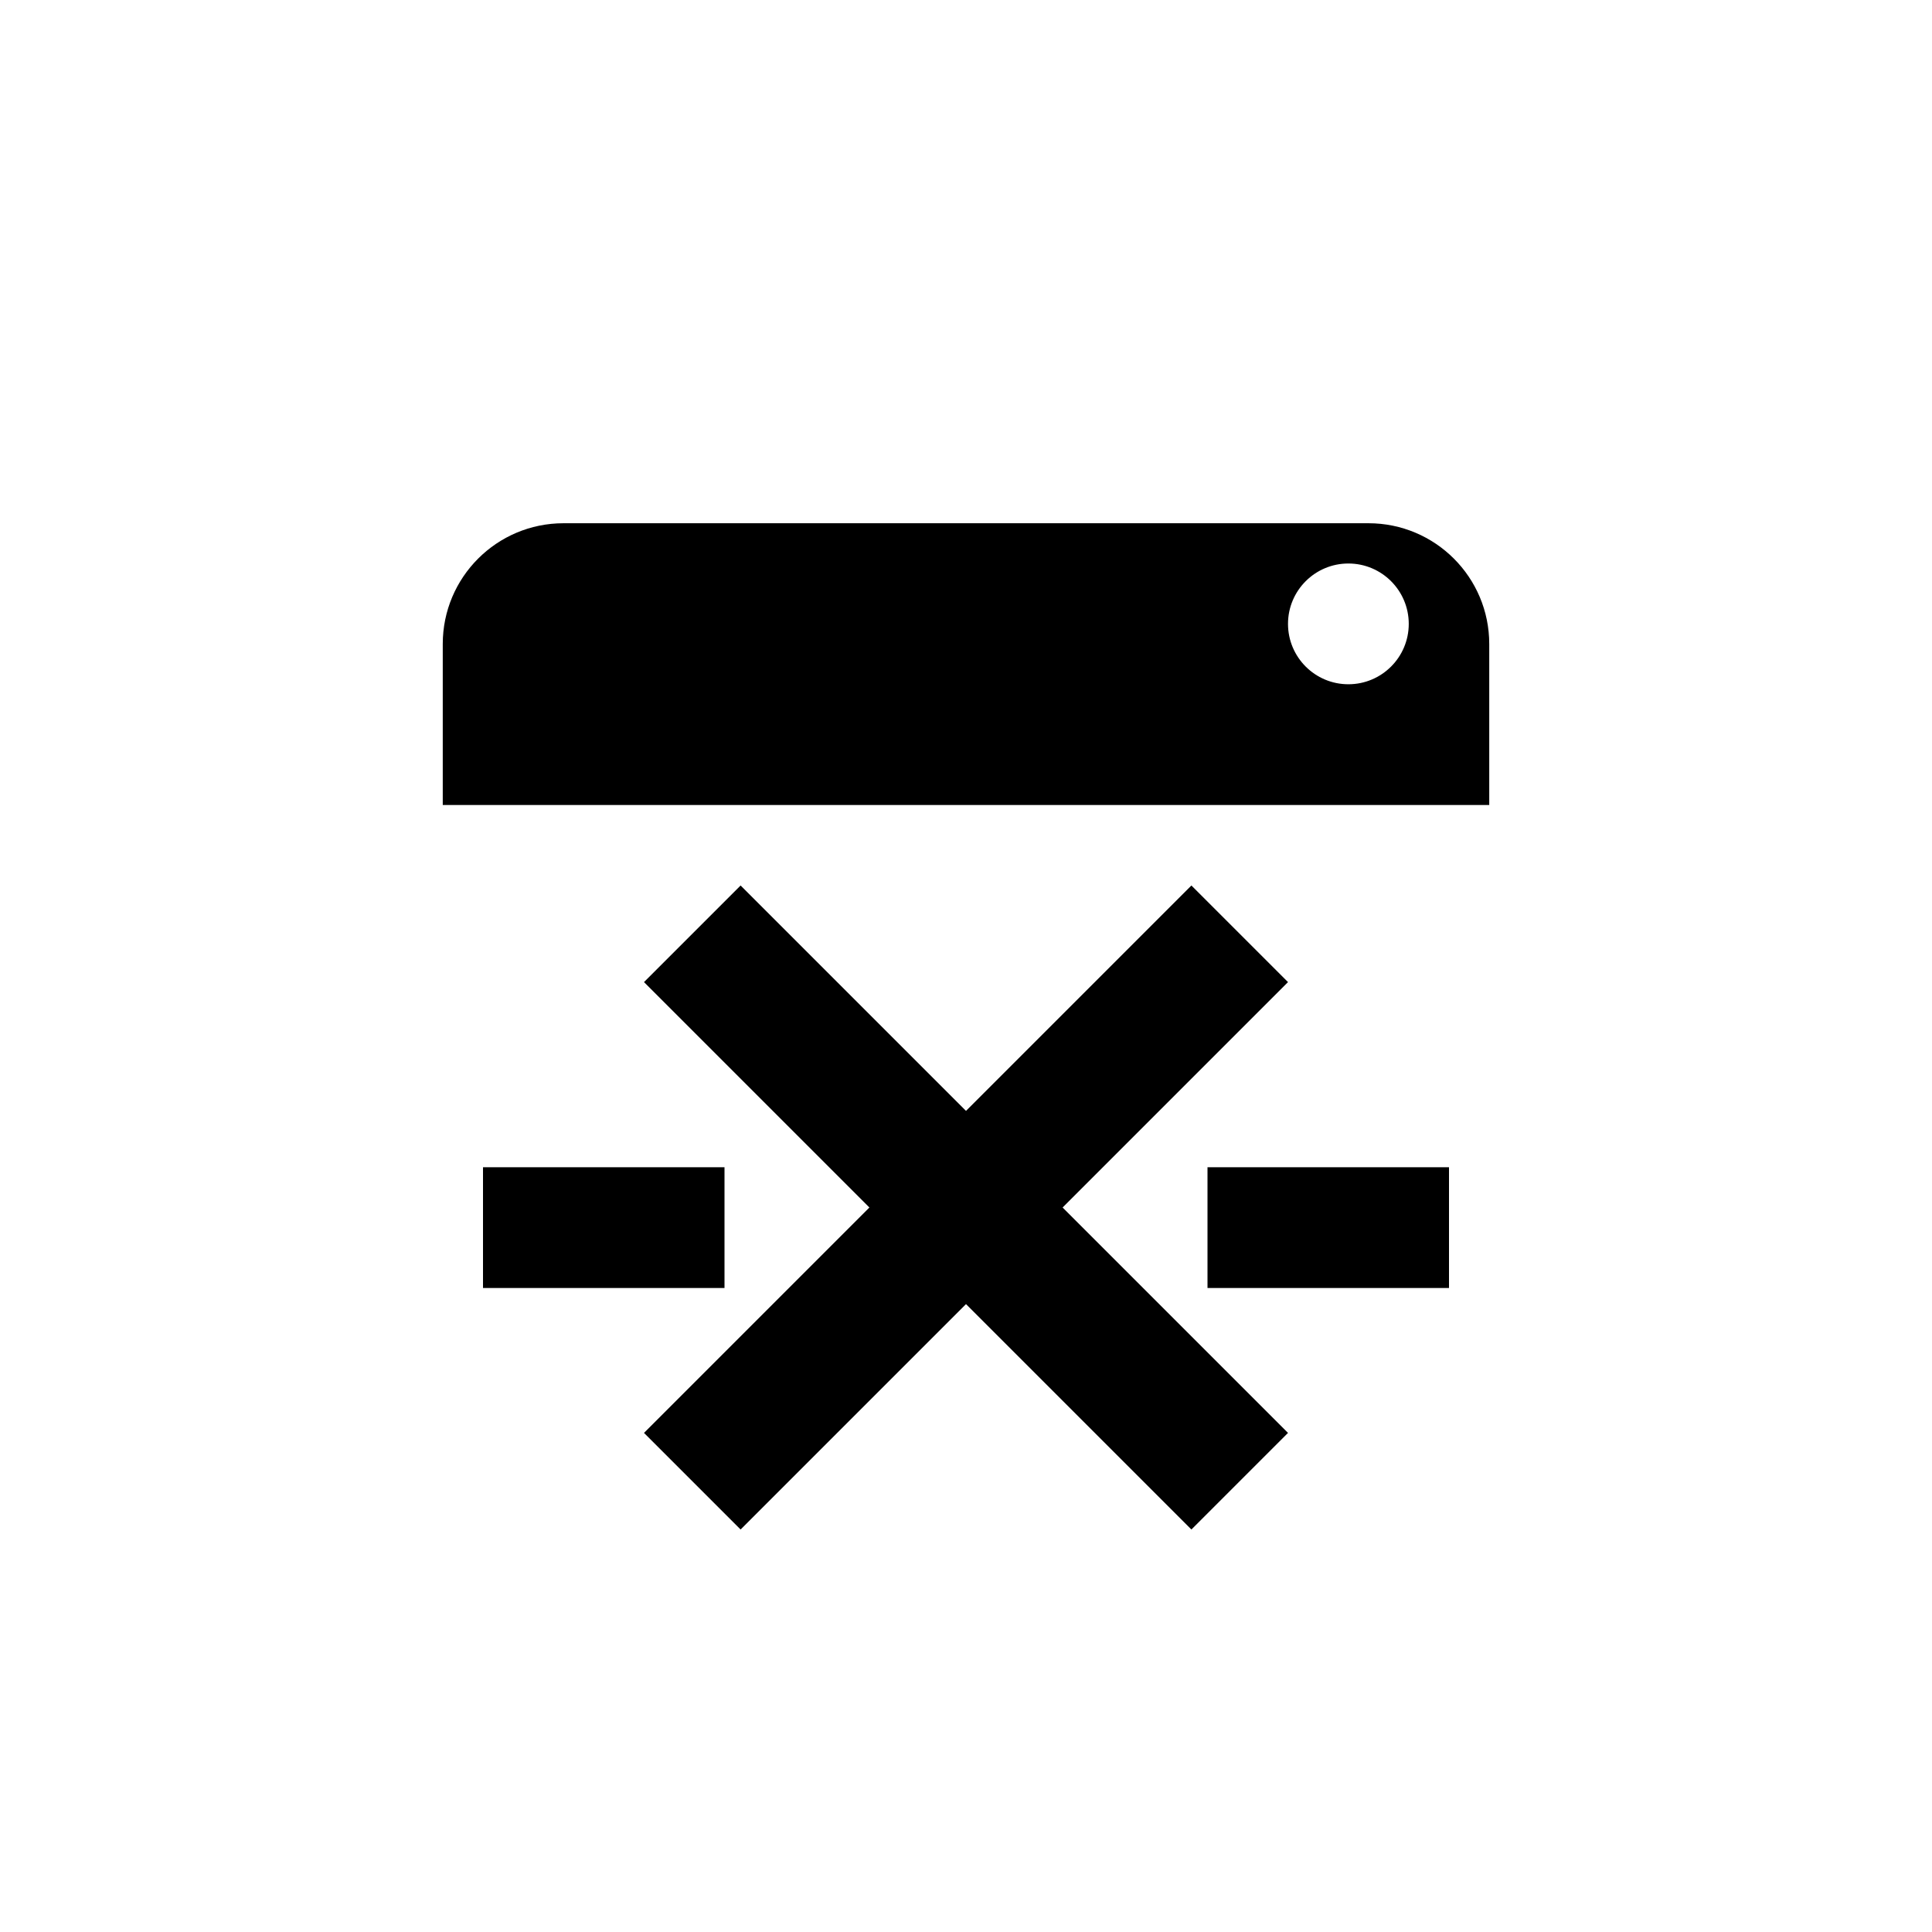
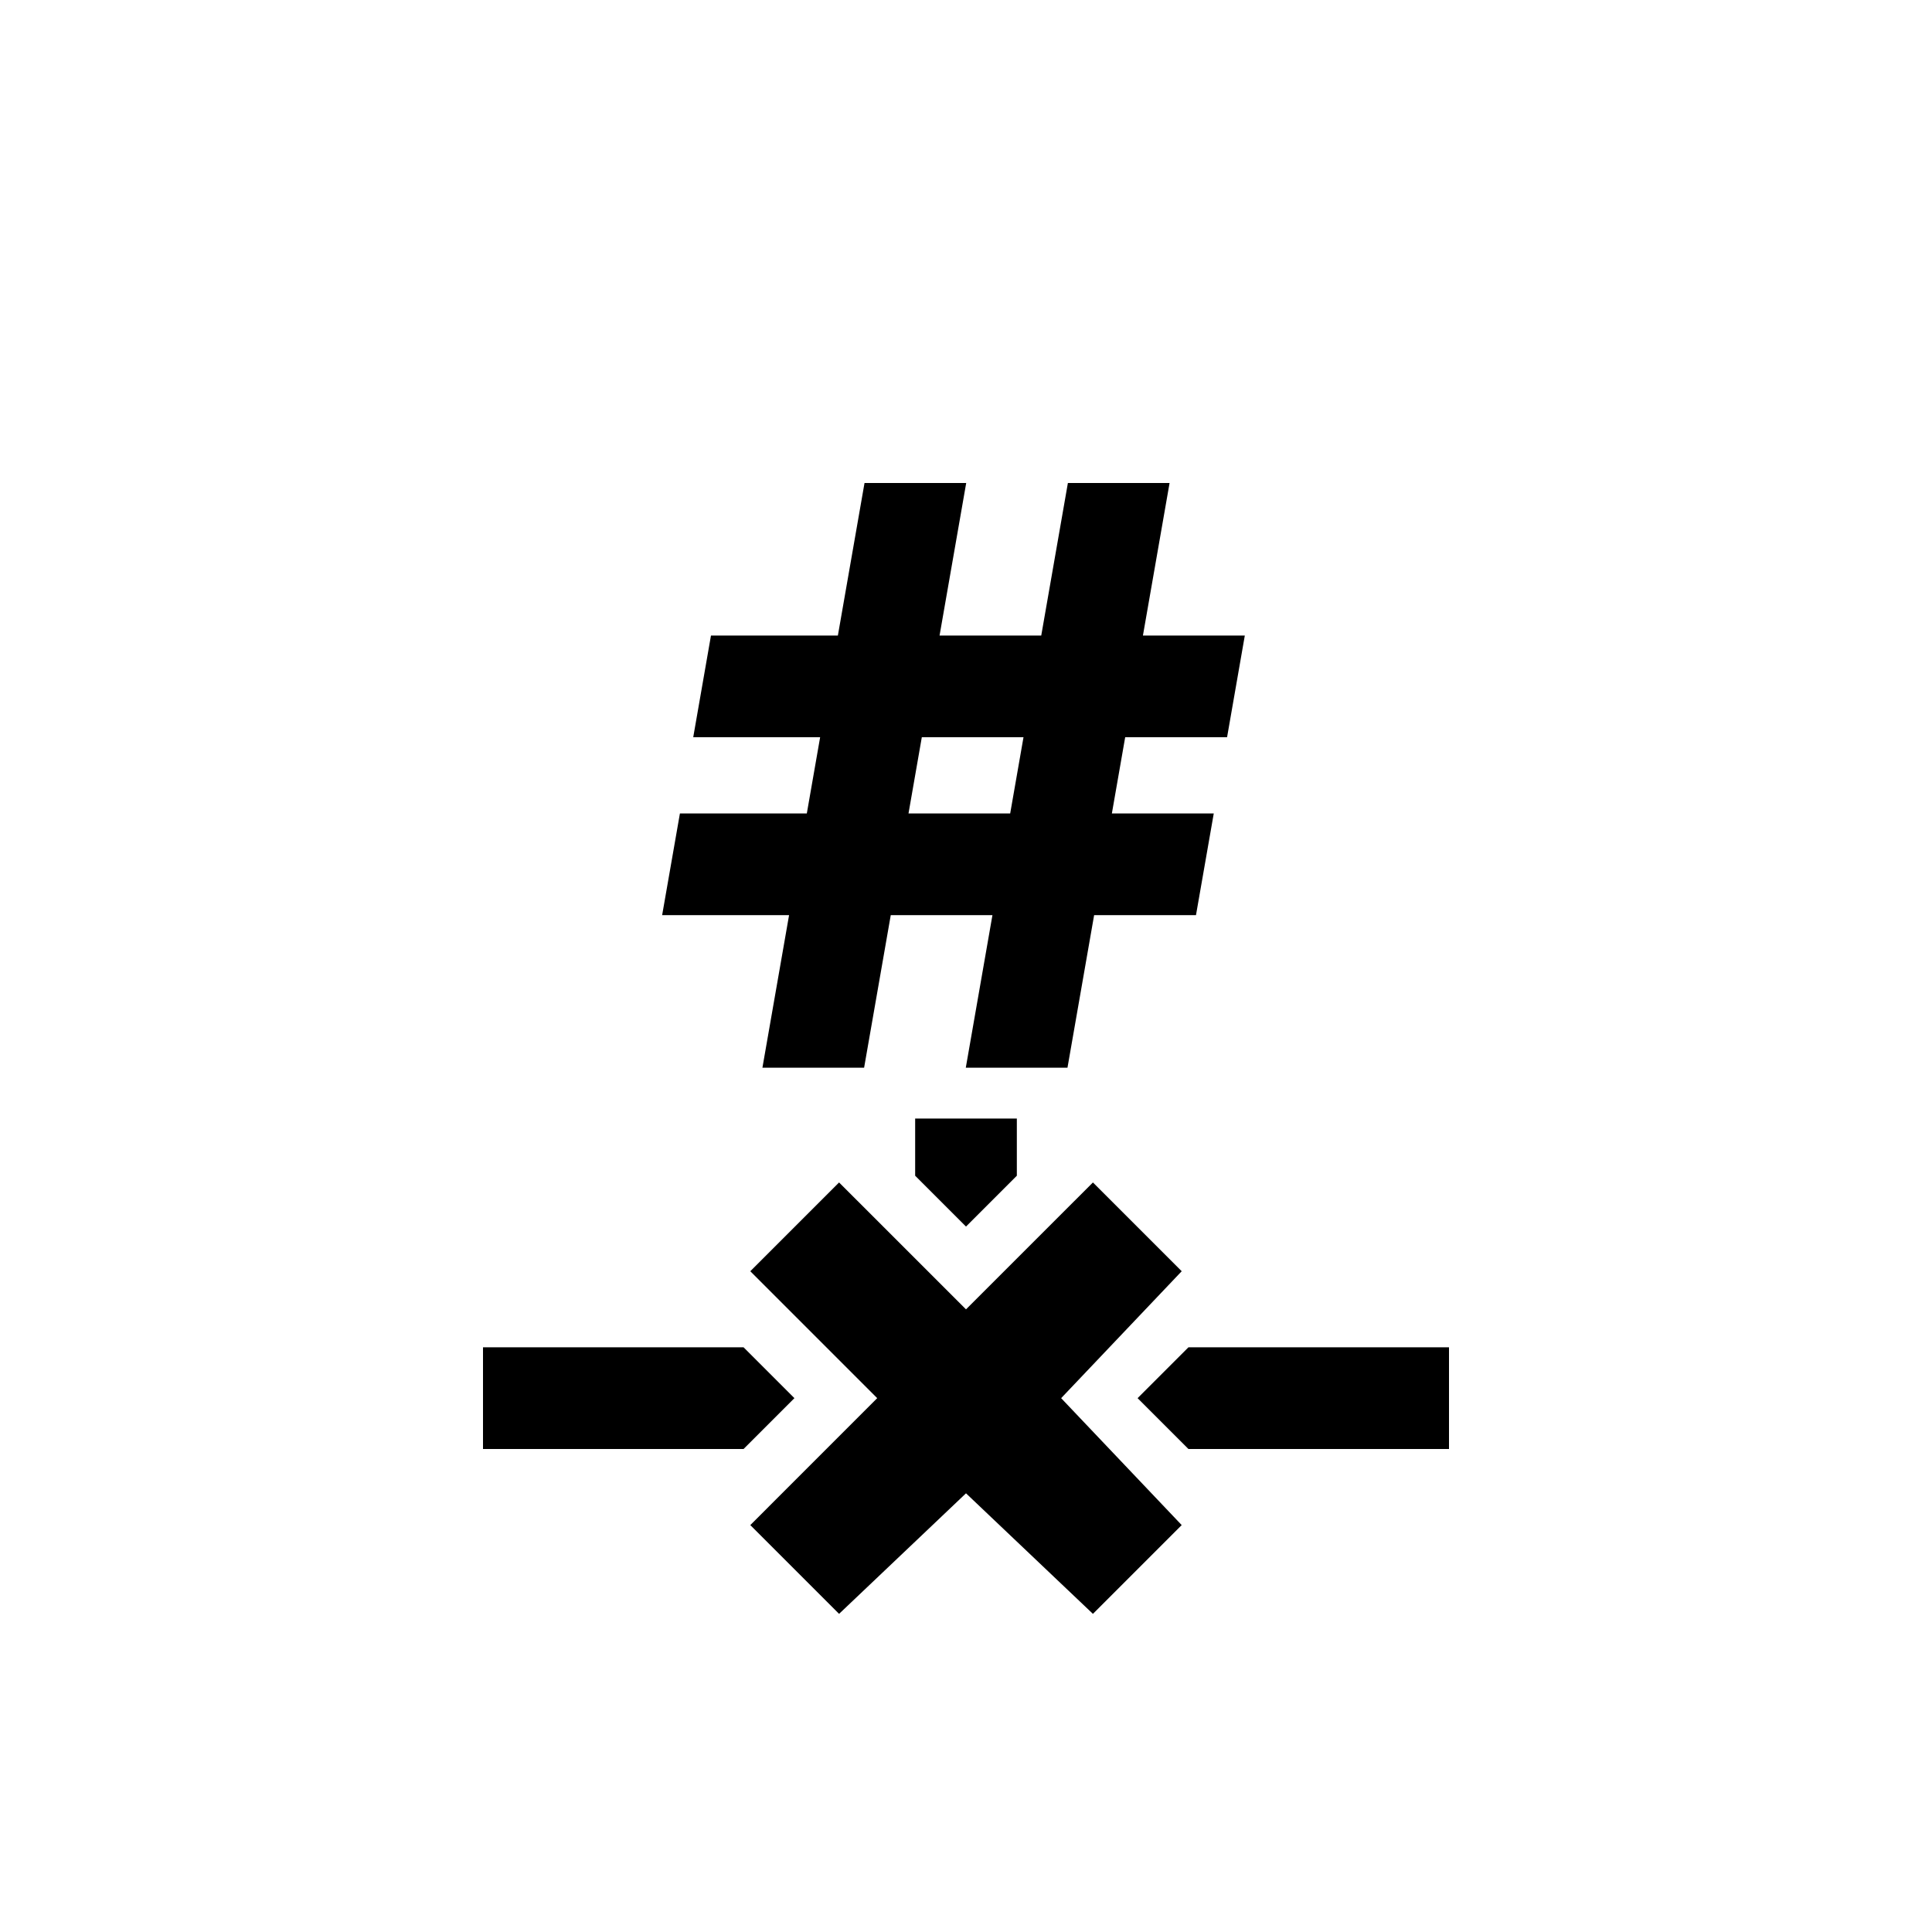
<svg xmlns="http://www.w3.org/2000/svg" version="1.1" baseProfile="full" width="76" height="76" viewBox="0 0 76.00 76.00" enable-background="new 0 0 76.00 76.00" xml:space="preserve">
-   <path fill="#000000" fill-opacity="1" stroke-width="0.2" stroke-linejoin="round" d="M 29.133,34.833L 38,43.7L 46.867,34.833L 50.667,38.633L 41.8,47.5L 50.667,56.367L 46.867,60.167L 38,51.3L 29.133,60.167L 25.333,56.367L 34.2,47.5L 25.333,38.633L 29.133,34.833 Z M 47.5,45.917L 57,45.917L 57,50.667L 47.5,50.667L 47.5,45.917 Z M 28.5,45.917L 28.5,50.667L 19,50.667L 19,45.917L 28.5,45.917 Z M 22.167,20.583L 53.833,20.583C 56.457,20.583 58.583,22.71 58.583,25.333L 58.583,31.667L 17.417,31.667L 17.417,25.333C 17.417,22.71 19.543,20.583 22.167,20.583 Z M 53.042,22.167C 51.73,22.167 50.667,23.23 50.667,24.542C 50.667,25.853 51.73,26.917 53.042,26.917C 54.353,26.917 55.417,25.853 55.417,24.542C 55.417,23.23 54.353,22.167 53.042,22.167 Z " />
+   <path fill="#000000" fill-opacity="1" stroke-width="0.2" stroke-linejoin="round" d="M 46.75,53L 57,53L 57,57L 46.75,57L 44.75,55L 46.75,53 Z M 29.25,53L 31.25,55L 29.25,57L 19,57L 19,53L 29.25,53 Z M 29.515,59.993L 34.507,55L 29.515,50.007L 33.007,46.515L 38,51.507L 42.993,46.515L 46.485,50.007L 41.743,55L 46.485,59.993L 42.993,63.485L 38,58.743L 33.007,63.485L 29.515,59.993 Z M 36,46.25L 36,44L 40,44L 40,46.25L 38,48.25L 36,46.25 Z M 29.992,42L 31.04,36L 26.047,36L 26.746,32L 31.738,32L 32.262,29L 27.27,29L 27.968,25L 32.96,25L 34.008,19L 38.008,19L 36.96,25L 40.96,25L 42.008,19L 46.008,19L 44.96,25L 48.968,25L 48.27,29L 44.262,29L 43.738,32L 47.746,32L 47.047,36L 43.04,36L 41.992,42L 37.992,42L 39.04,36L 35.04,36L 33.992,42L 29.992,42 Z M 35.738,32L 39.738,32L 40.262,29L 36.262,29L 35.738,32 Z " />
</svg>
